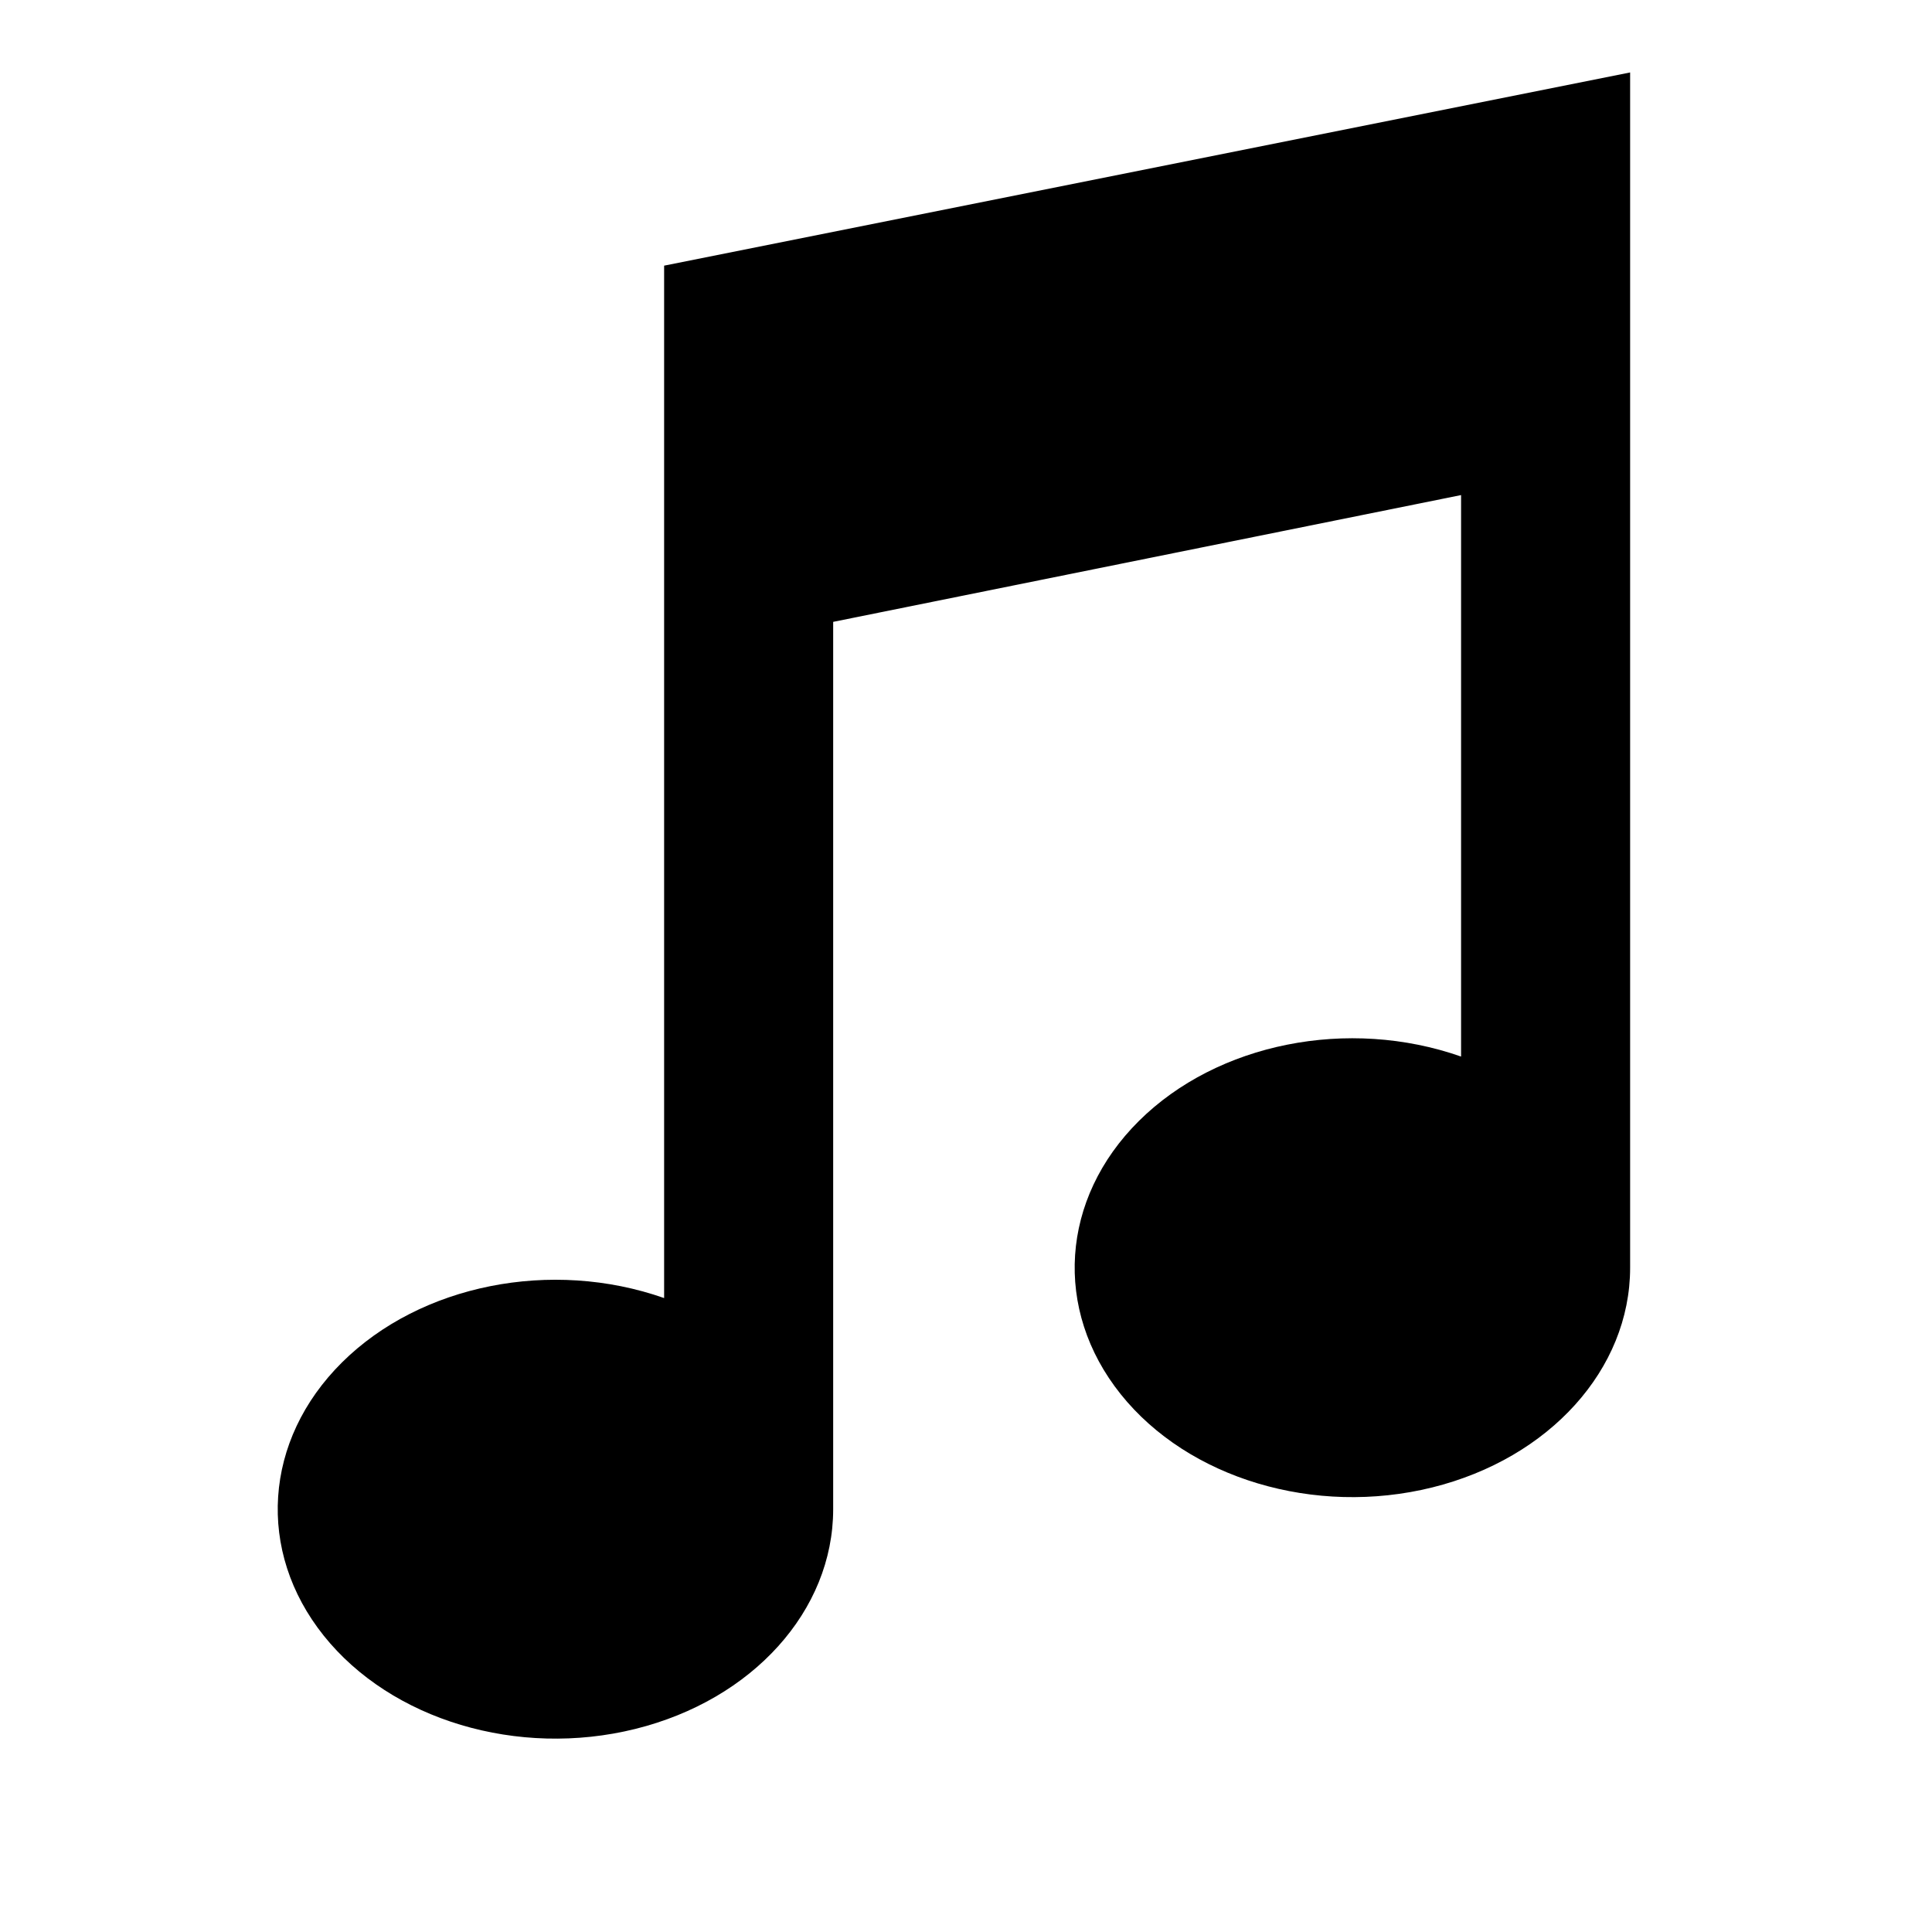
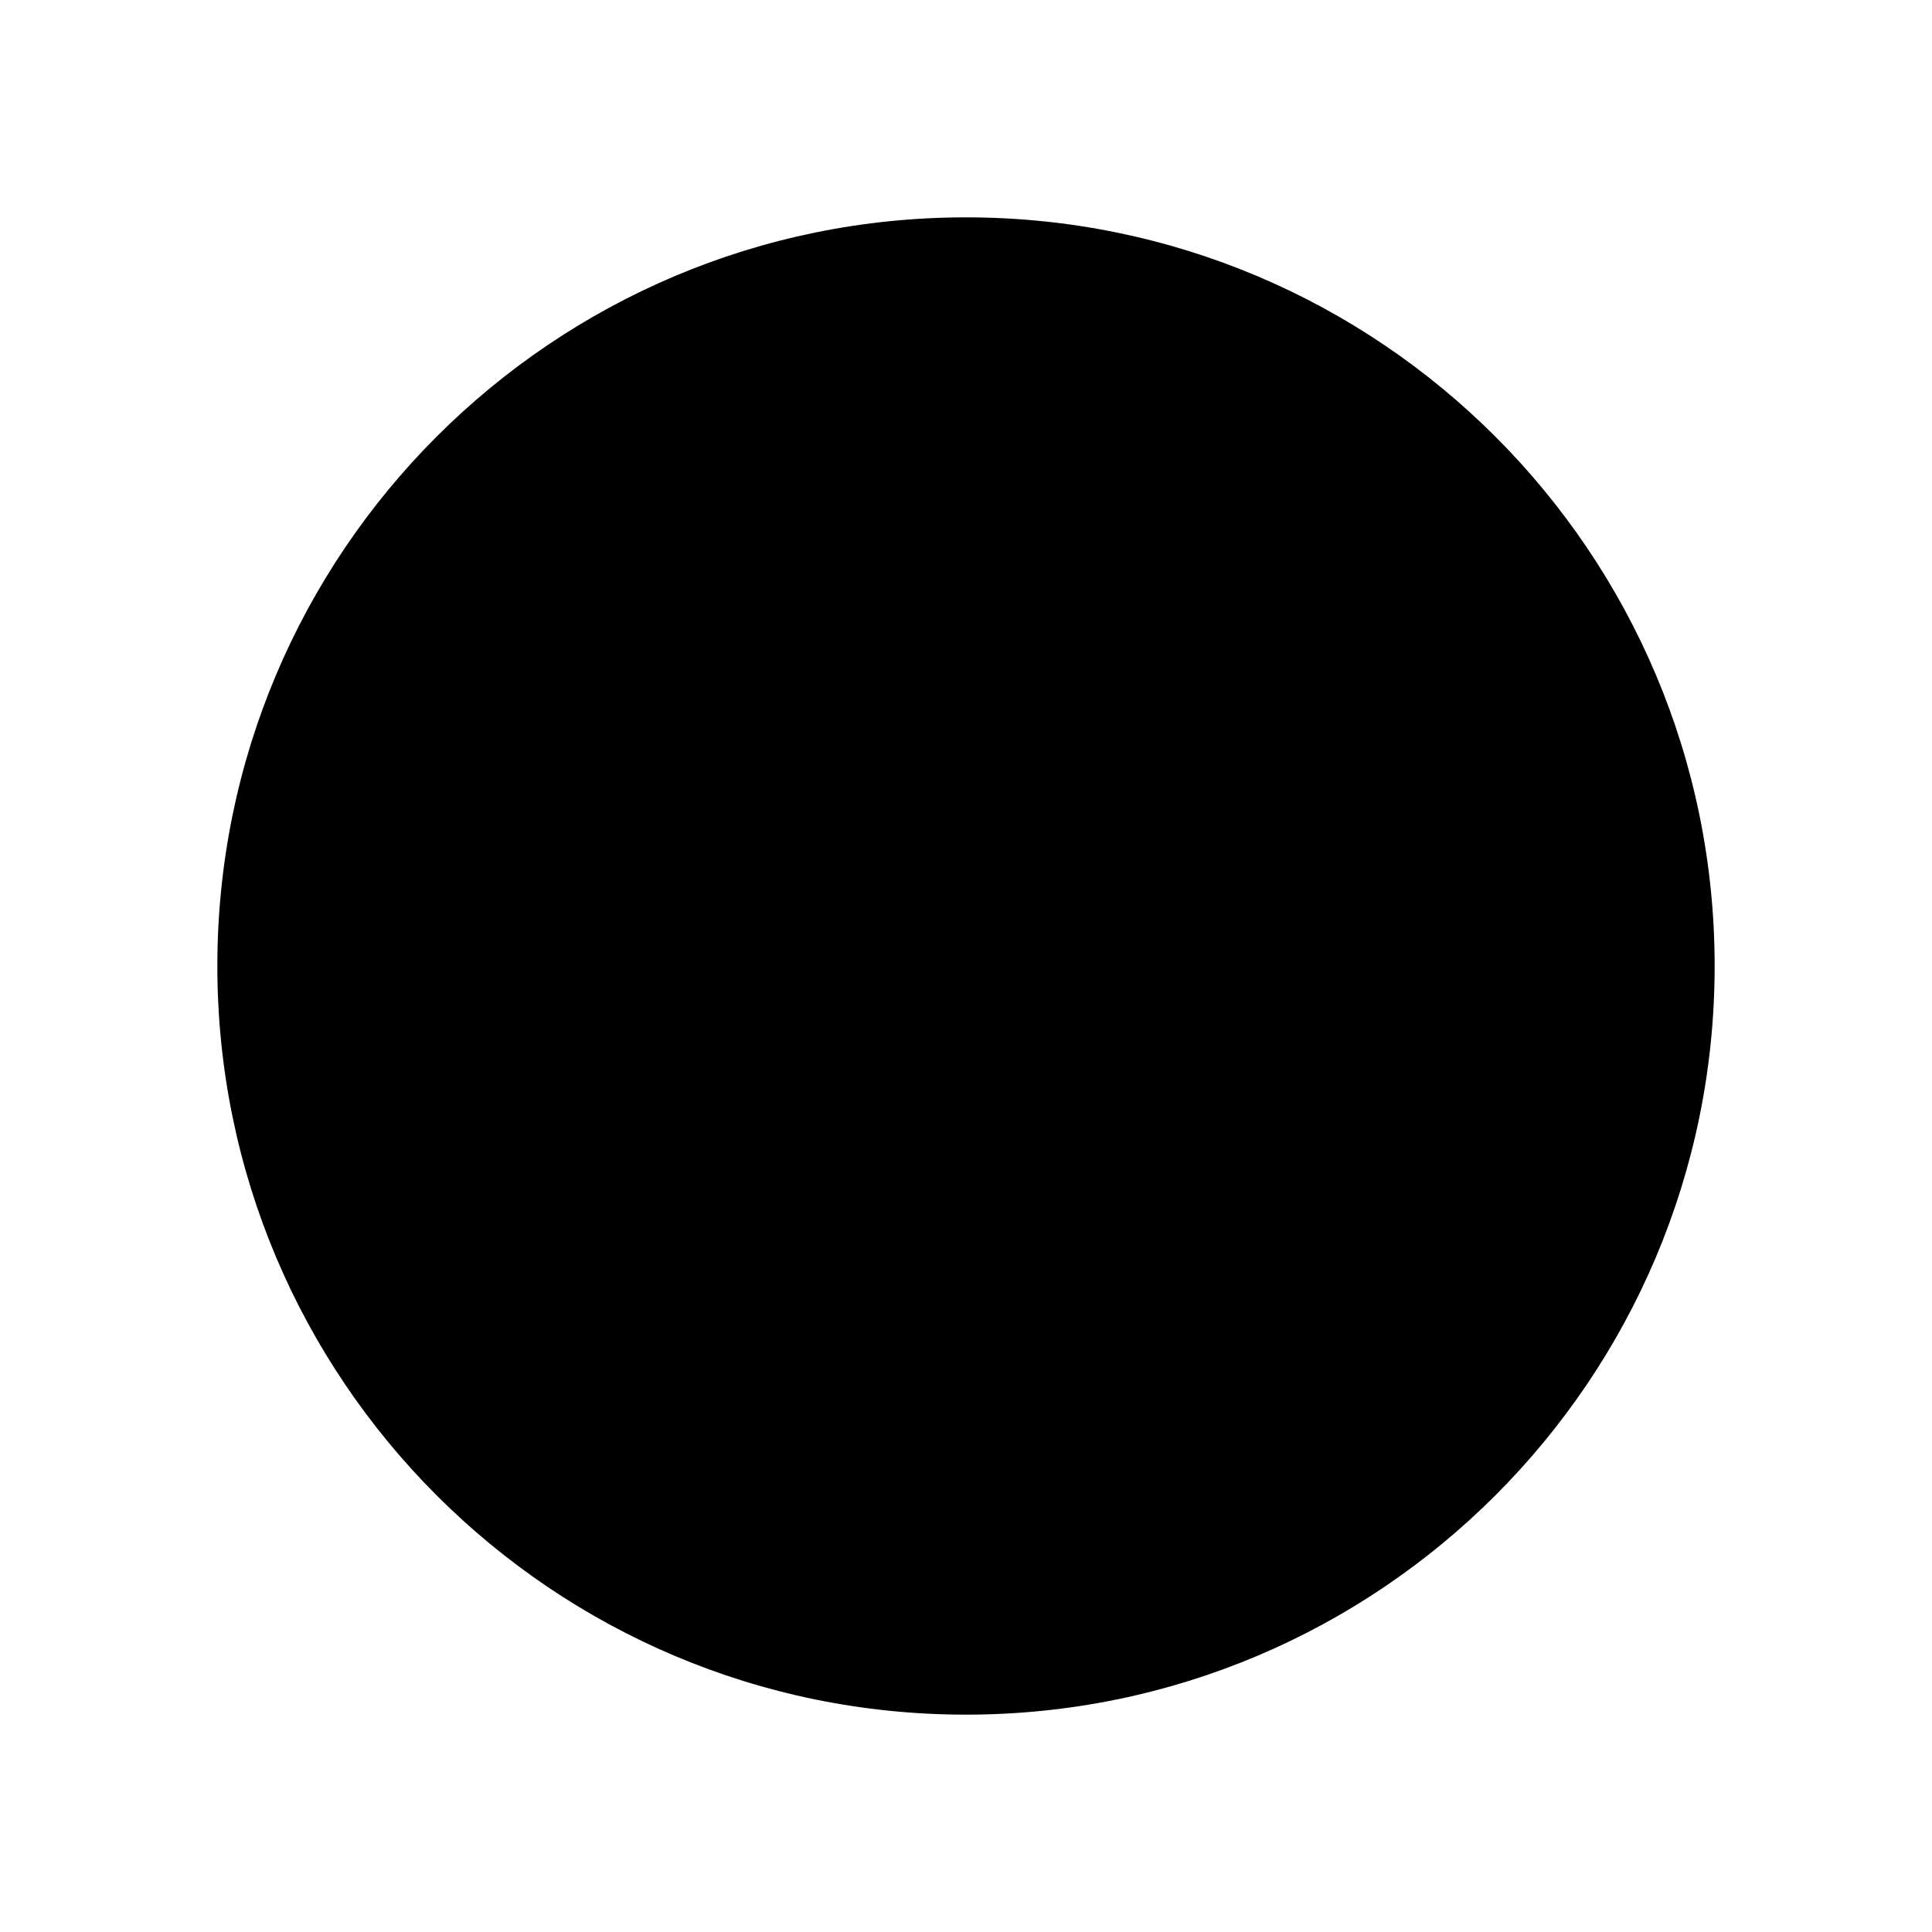
<svg xmlns="http://www.w3.org/2000/svg" width="16" height="16" viewBox="0 0 16 16">
-   <path fill="#000" d="M5.5 2.2 13.5 0.6v9.9a2.3 1.9 0 1 1-1.4-1.75V4.1L6.9 5.15v7.35a2.3 1.9 0 1 1-1.4-1.75z" />
+   <circle cx="8" cy="8" r="6.2" fill="#000" />
</svg>
